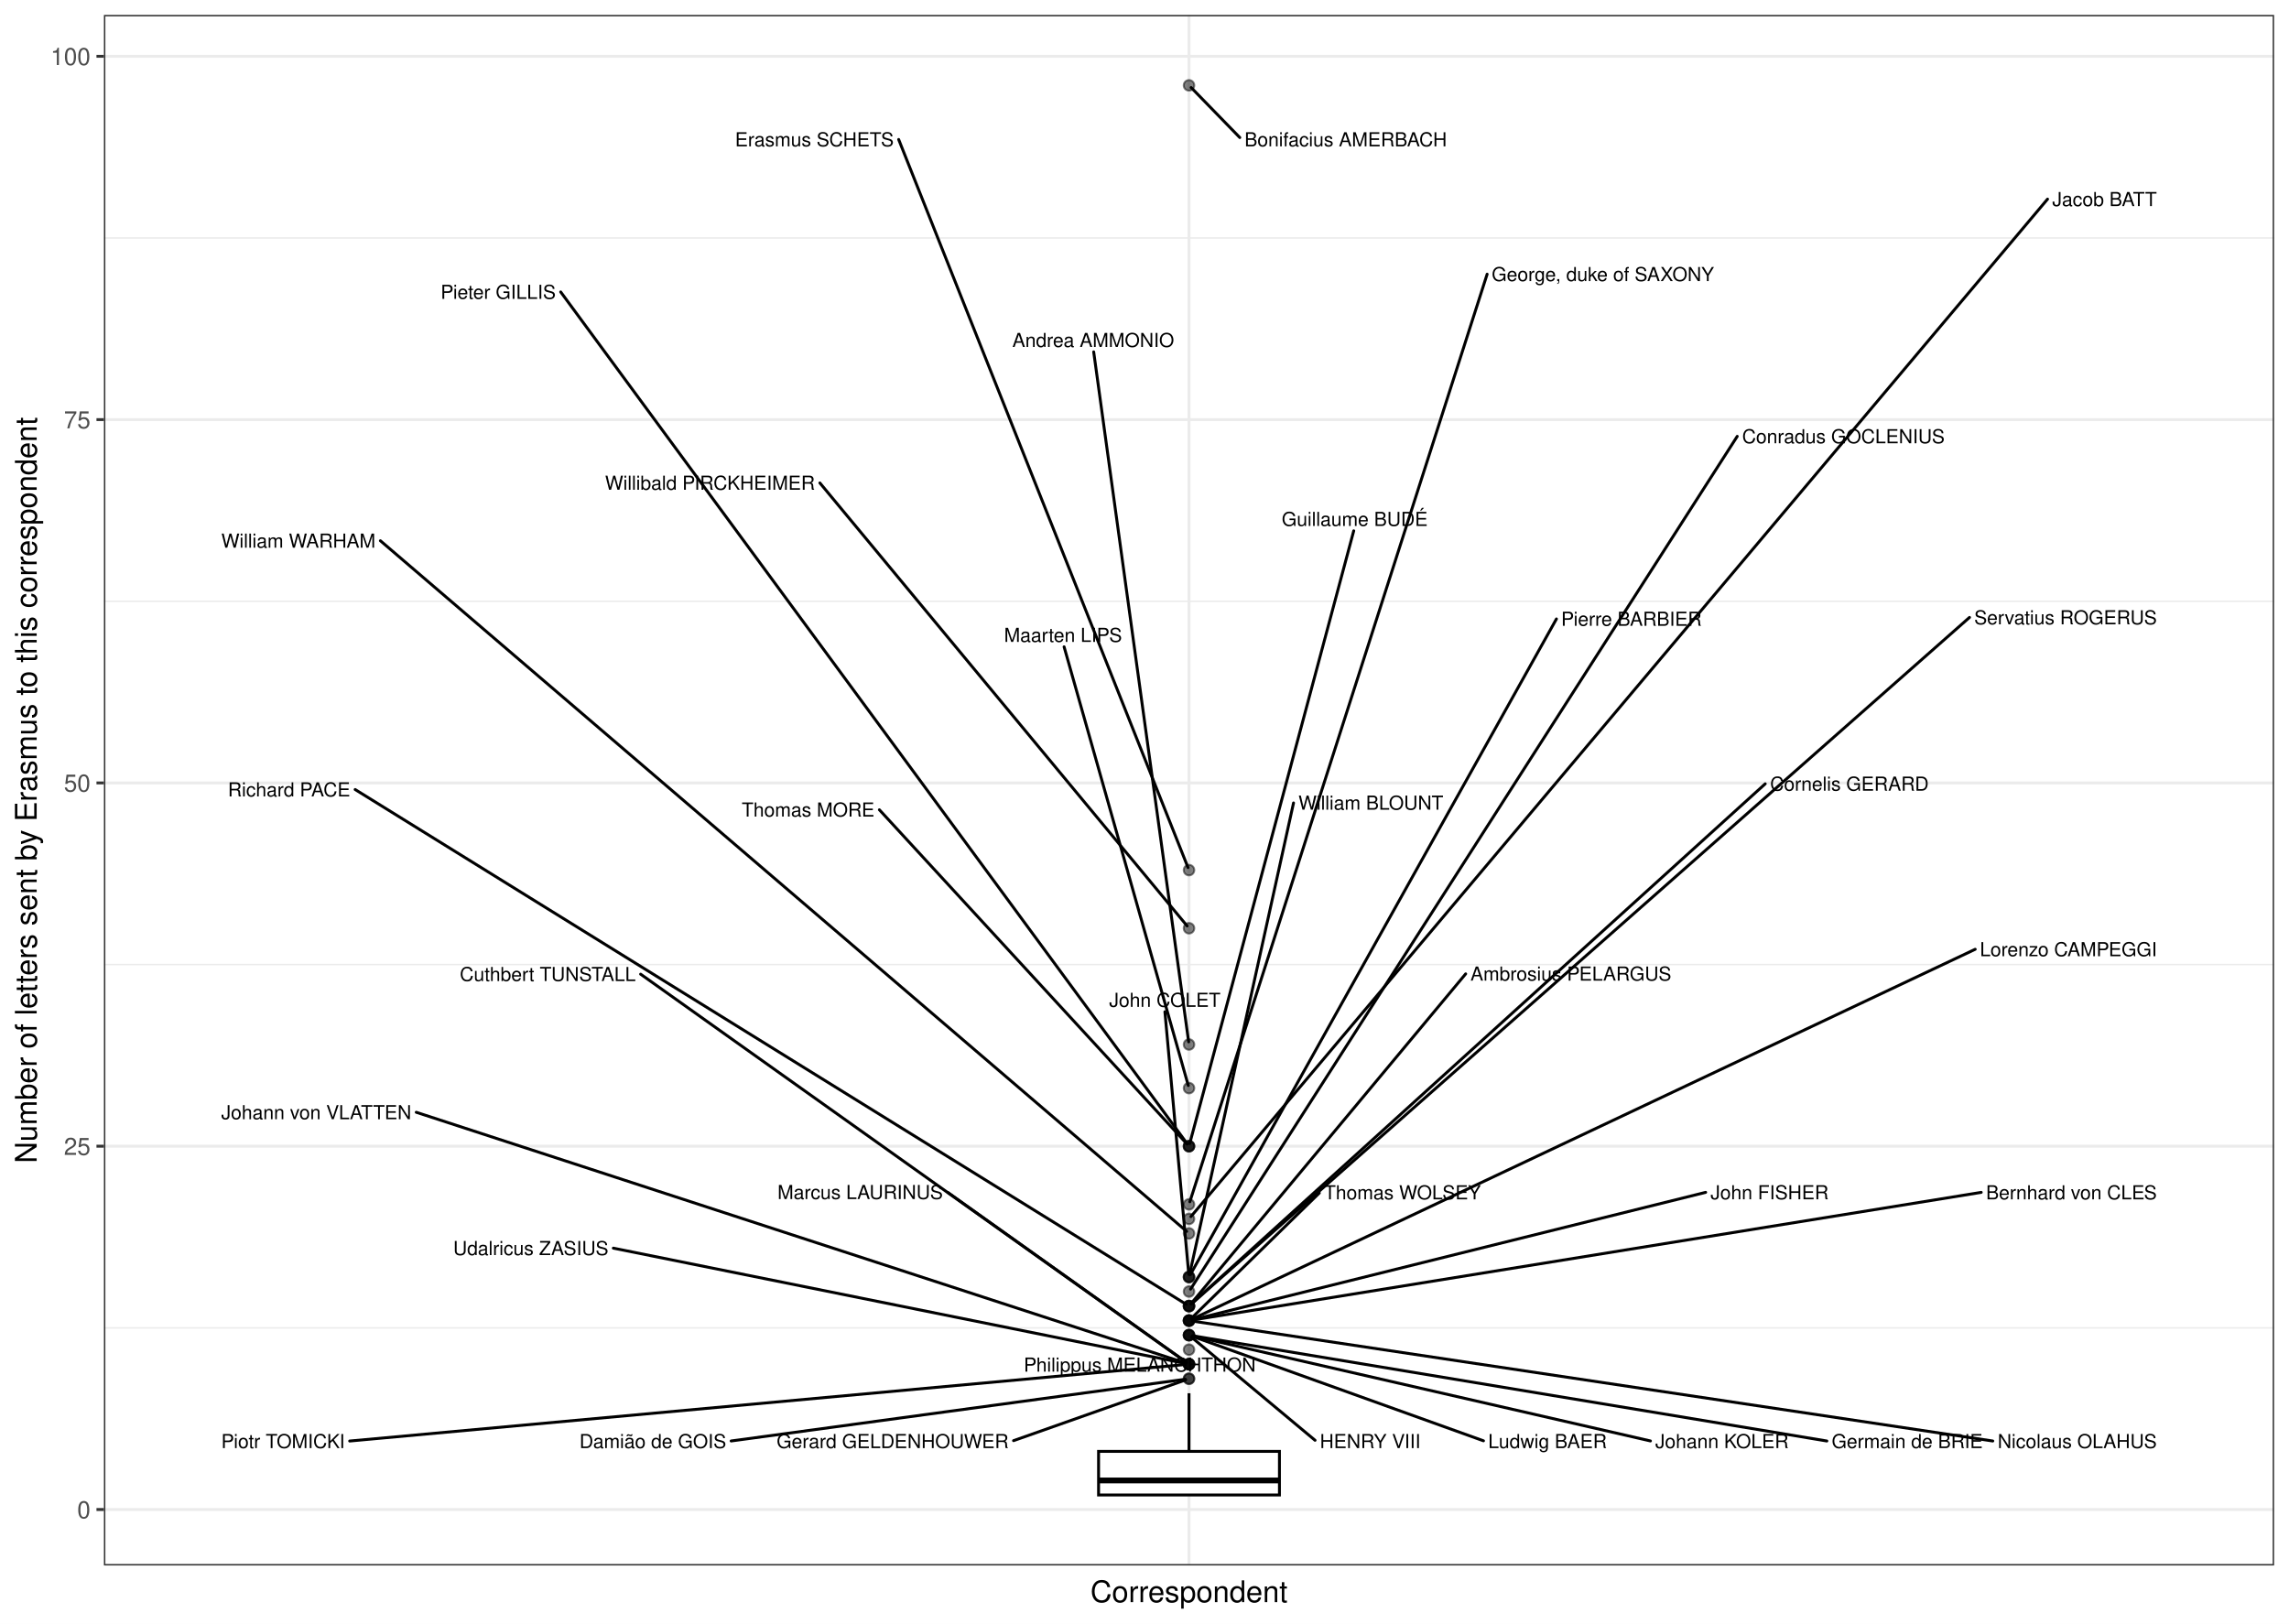
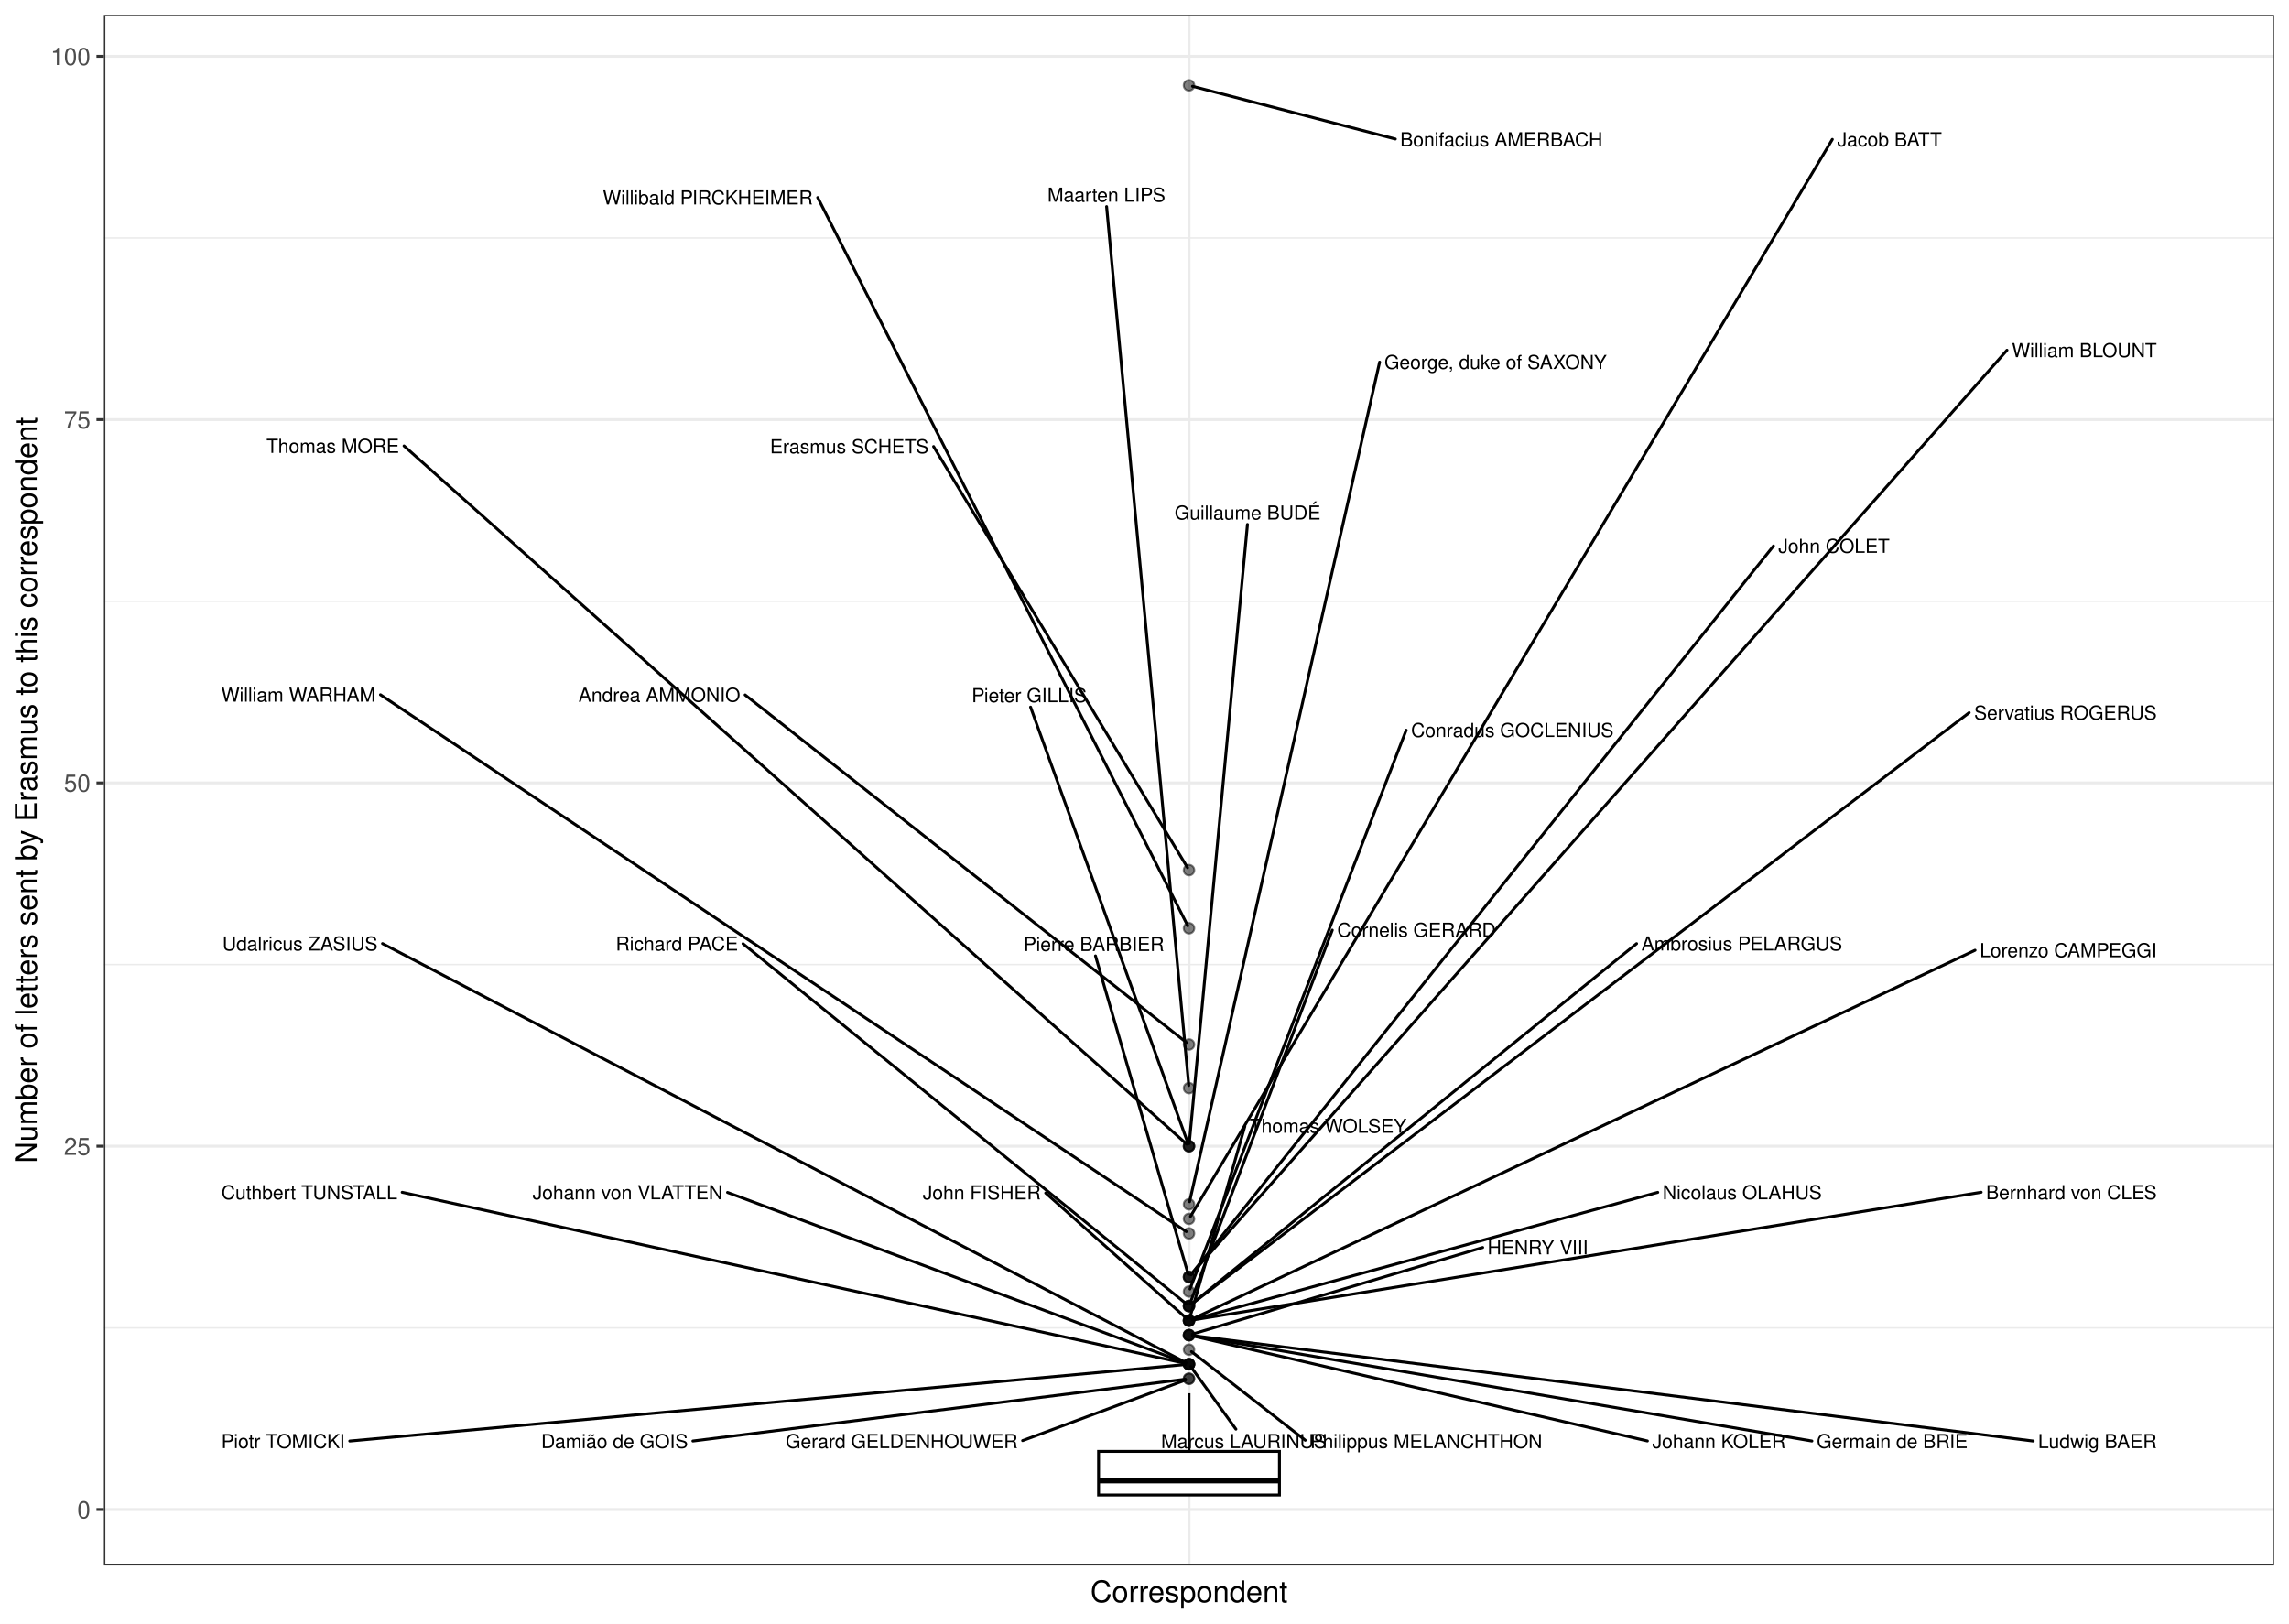
<svg xmlns="http://www.w3.org/2000/svg" width="842.40pt" height="597.60pt" viewBox="0 0 842.40 597.60">
  <g class="svglite">
    <defs>
      <style type="text/css">
    .svglite line, .svglite polyline, .svglite polygon, .svglite path, .svglite rect, .svglite circle {
      fill: none;
      stroke: #000000;
      stroke-linecap: round;
      stroke-linejoin: round;
      stroke-miterlimit: 10.00;
    }
    .svglite text {
      white-space: pre;
    }
    .svglite g.glyphgroup path {
      fill: inherit;
      stroke: none;
    }
  </style>
    </defs>
    <rect width="100%" height="100%" style="stroke: none; fill: #FFFFFF;" />
    <defs>
      <clipPath id="cpMC4wMHw4NDIuNDB8MC4wMHw1OTcuNjA=">
        <rect x="0.00" y="0.00" width="842.40" height="597.60" />
      </clipPath>
    </defs>
    <g clip-path="url(#cpMC4wMHw4NDIuNDB8MC4wMHw1OTcuNjA=)">
      <rect x="0.00" y="-0" width="842.40" height="597.60" style="stroke-width: 1.07; stroke: #FFFFFF; fill: #FFFFFF;" />
    </g>
    <defs>
      <clipPath id="cpMzguMjR8ODM2LjkyfDUuNDh8NTc2LjIy">
        <rect x="38.24" y="5.48" width="798.68" height="570.74" />
      </clipPath>
    </defs>
    <g clip-path="url(#cpMzguMjR8ODM2LjkyfDUuNDh8NTc2LjIy)">
      <rect x="38.24" y="5.48" width="798.68" height="570.74" style="stroke-width: 1.07; stroke: none; fill: #FFFFFF;" />
      <polyline points="38.24,488.77 836.92,488.77 " style="stroke-width: 0.53; stroke: #EBEBEB; stroke-linecap: butt;" />
      <polyline points="38.24,355.04 836.92,355.04 " style="stroke-width: 0.53; stroke: #EBEBEB; stroke-linecap: butt;" />
      <polyline points="38.24,221.31 836.92,221.31 " style="stroke-width: 0.53; stroke: #EBEBEB; stroke-linecap: butt;" />
      <polyline points="38.24,87.59 836.92,87.59 " style="stroke-width: 0.53; stroke: #EBEBEB; stroke-linecap: butt;" />
      <polyline points="38.24,555.63 836.92,555.63 " style="stroke-width: 1.07; stroke: #EBEBEB; stroke-linecap: butt;" />
      <polyline points="38.24,421.90 836.92,421.90 " style="stroke-width: 1.07; stroke: #EBEBEB; stroke-linecap: butt;" />
      <polyline points="38.24,288.18 836.92,288.18 " style="stroke-width: 1.07; stroke: #EBEBEB; stroke-linecap: butt;" />
      <polyline points="38.24,154.45 836.92,154.45 " style="stroke-width: 1.07; stroke: #EBEBEB; stroke-linecap: butt;" />
      <polyline points="38.24,20.72 836.92,20.72 " style="stroke-width: 1.07; stroke: #EBEBEB; stroke-linecap: butt;" />
      <polyline points="437.58,576.22 437.58,5.48 " style="stroke-width: 1.07; stroke: #EBEBEB; stroke-linecap: butt;" />
      <circle cx="437.58" cy="31.42" r="1.95" style="stroke-width: 0.71; stroke: #000000; stroke-opacity: 0.50; fill: #000000; fill-opacity: 0.50;" />
      <circle cx="437.58" cy="320.27" r="1.95" style="stroke-width: 0.71; stroke: #000000; stroke-opacity: 0.50; fill: #000000; fill-opacity: 0.50;" />
      <circle cx="437.58" cy="341.67" r="1.95" style="stroke-width: 0.71; stroke: #000000; stroke-opacity: 0.50; fill: #000000; fill-opacity: 0.50;" />
      <circle cx="437.58" cy="384.46" r="1.95" style="stroke-width: 0.71; stroke: #000000; stroke-opacity: 0.50; fill: #000000; fill-opacity: 0.50;" />
      <circle cx="437.58" cy="400.51" r="1.95" style="stroke-width: 0.71; stroke: #000000; stroke-opacity: 0.50; fill: #000000; fill-opacity: 0.50;" />
      <circle cx="437.58" cy="421.90" r="1.95" style="stroke-width: 0.71; stroke: #000000; stroke-opacity: 0.50; fill: #000000; fill-opacity: 0.50;" />
      <circle cx="437.58" cy="421.90" r="1.95" style="stroke-width: 0.71; stroke: #000000; stroke-opacity: 0.50; fill: #000000; fill-opacity: 0.50;" />
      <circle cx="437.58" cy="421.90" r="1.95" style="stroke-width: 0.71; stroke: #000000; stroke-opacity: 0.50; fill: #000000; fill-opacity: 0.50;" />
      <circle cx="437.58" cy="443.30" r="1.95" style="stroke-width: 0.71; stroke: #000000; stroke-opacity: 0.50; fill: #000000; fill-opacity: 0.50;" />
      <circle cx="437.58" cy="448.65" r="1.95" style="stroke-width: 0.71; stroke: #000000; stroke-opacity: 0.50; fill: #000000; fill-opacity: 0.50;" />
      <circle cx="437.58" cy="454.00" r="1.95" style="stroke-width: 0.71; stroke: #000000; stroke-opacity: 0.50; fill: #000000; fill-opacity: 0.50;" />
      <circle cx="437.58" cy="470.04" r="1.95" style="stroke-width: 0.71; stroke: #000000; stroke-opacity: 0.50; fill: #000000; fill-opacity: 0.50;" />
      <circle cx="437.58" cy="470.04" r="1.95" style="stroke-width: 0.71; stroke: #000000; stroke-opacity: 0.50; fill: #000000; fill-opacity: 0.50;" />
      <circle cx="437.58" cy="470.04" r="1.95" style="stroke-width: 0.71; stroke: #000000; stroke-opacity: 0.50; fill: #000000; fill-opacity: 0.50;" />
      <circle cx="437.58" cy="475.39" r="1.95" style="stroke-width: 0.71; stroke: #000000; stroke-opacity: 0.50; fill: #000000; fill-opacity: 0.50;" />
      <circle cx="437.58" cy="480.74" r="1.95" style="stroke-width: 0.71; stroke: #000000; stroke-opacity: 0.50; fill: #000000; fill-opacity: 0.50;" />
      <circle cx="437.58" cy="480.74" r="1.95" style="stroke-width: 0.71; stroke: #000000; stroke-opacity: 0.50; fill: #000000; fill-opacity: 0.50;" />
      <circle cx="437.58" cy="480.74" r="1.95" style="stroke-width: 0.71; stroke: #000000; stroke-opacity: 0.50; fill: #000000; fill-opacity: 0.50;" />
      <circle cx="437.58" cy="480.74" r="1.95" style="stroke-width: 0.71; stroke: #000000; stroke-opacity: 0.50; fill: #000000; fill-opacity: 0.50;" />
      <circle cx="437.58" cy="486.09" r="1.95" style="stroke-width: 0.71; stroke: #000000; stroke-opacity: 0.50; fill: #000000; fill-opacity: 0.50;" />
      <circle cx="437.58" cy="486.09" r="1.95" style="stroke-width: 0.71; stroke: #000000; stroke-opacity: 0.50; fill: #000000; fill-opacity: 0.50;" />
      <circle cx="437.58" cy="486.09" r="1.95" style="stroke-width: 0.71; stroke: #000000; stroke-opacity: 0.50; fill: #000000; fill-opacity: 0.50;" />
      <circle cx="437.58" cy="486.09" r="1.95" style="stroke-width: 0.71; stroke: #000000; stroke-opacity: 0.50; fill: #000000; fill-opacity: 0.50;" />
      <circle cx="437.58" cy="486.09" r="1.95" style="stroke-width: 0.71; stroke: #000000; stroke-opacity: 0.50; fill: #000000; fill-opacity: 0.50;" />
      <circle cx="437.58" cy="491.44" r="1.95" style="stroke-width: 0.71; stroke: #000000; stroke-opacity: 0.50; fill: #000000; fill-opacity: 0.50;" />
      <circle cx="437.58" cy="491.44" r="1.95" style="stroke-width: 0.71; stroke: #000000; stroke-opacity: 0.50; fill: #000000; fill-opacity: 0.50;" />
      <circle cx="437.58" cy="491.44" r="1.95" style="stroke-width: 0.71; stroke: #000000; stroke-opacity: 0.50; fill: #000000; fill-opacity: 0.50;" />
      <circle cx="437.58" cy="491.44" r="1.95" style="stroke-width: 0.71; stroke: #000000; stroke-opacity: 0.50; fill: #000000; fill-opacity: 0.50;" />
      <circle cx="437.58" cy="496.79" r="1.95" style="stroke-width: 0.71; stroke: #000000; stroke-opacity: 0.50; fill: #000000; fill-opacity: 0.50;" />
      <circle cx="437.58" cy="502.14" r="1.95" style="stroke-width: 0.71; stroke: #000000; stroke-opacity: 0.50; fill: #000000; fill-opacity: 0.50;" />
      <circle cx="437.58" cy="502.14" r="1.95" style="stroke-width: 0.71; stroke: #000000; stroke-opacity: 0.50; fill: #000000; fill-opacity: 0.50;" />
      <circle cx="437.58" cy="502.14" r="1.95" style="stroke-width: 0.71; stroke: #000000; stroke-opacity: 0.50; fill: #000000; fill-opacity: 0.50;" />
      <circle cx="437.58" cy="502.14" r="1.95" style="stroke-width: 0.71; stroke: #000000; stroke-opacity: 0.50; fill: #000000; fill-opacity: 0.50;" />
      <circle cx="437.58" cy="502.14" r="1.95" style="stroke-width: 0.71; stroke: #000000; stroke-opacity: 0.50; fill: #000000; fill-opacity: 0.50;" />
      <circle cx="437.58" cy="507.49" r="1.95" style="stroke-width: 0.71; stroke: #000000; stroke-opacity: 0.50; fill: #000000; fill-opacity: 0.50;" />
      <circle cx="437.58" cy="507.49" r="1.95" style="stroke-width: 0.71; stroke: #000000; stroke-opacity: 0.50; fill: #000000; fill-opacity: 0.50;" />
      <line x1="437.58" y1="534.23" x2="437.58" y2="512.84" style="stroke-width: 1.07; stroke-linecap: butt;" />
      <line x1="437.58" y1="550.28" x2="437.58" y2="550.28" style="stroke-width: 1.07; stroke-linecap: butt;" />
      <polygon points="404.30,534.23 404.30,550.28 470.86,550.28 470.86,534.23 404.30,534.23 " style="stroke-width: 1.07; stroke-linecap: butt; stroke-linejoin: miter; fill: #FFFFFF;" />
      <line x1="404.30" y1="544.93" x2="470.86" y2="544.93" style="stroke-width: 2.13; stroke-linecap: butt; stroke-linejoin: miter;" />
-       <line x1="456.27" y1="50.63" x2="438.36" y2="32.22" style="stroke-width: 1.07;" />
-       <line x1="330.73" y1="51.34" x2="437.21" y2="319.33" style="stroke-width: 1.07;" />
-       <line x1="301.73" y1="177.76" x2="436.89" y2="340.83" style="stroke-width: 1.07;" />
-       <line x1="402.50" y1="129.52" x2="437.45" y2="383.49" style="stroke-width: 1.07;" />
-       <line x1="391.61" y1="238.08" x2="437.31" y2="399.55" style="stroke-width: 1.07;" />
-       <line x1="498.20" y1="195.39" x2="437.84" y2="420.94" style="stroke-width: 1.07;" />
-       <line x1="323.63" y1="298.07" x2="436.83" y2="421.09" style="stroke-width: 1.07;" />
-       <line x1="206.35" y1="107.46" x2="436.95" y2="421.04" style="stroke-width: 1.07;" />
-       <line x1="547.30" y1="100.92" x2="437.89" y2="442.35" style="stroke-width: 1.07;" />
-       <line x1="753.54" y1="73.29" x2="438.28" y2="447.81" style="stroke-width: 1.07;" />
-       <line x1="139.99" y1="199.04" x2="436.71" y2="453.25" style="stroke-width: 1.07;" />
-       <line x1="476.05" y1="295.55" x2="437.79" y2="469.08" style="stroke-width: 1.07;" />
-       <line x1="428.71" y1="372.40" x2="437.49" y2="469.07" style="stroke-width: 1.07;" />
-       <line x1="572.80" y1="227.82" x2="438.09" y2="469.14" style="stroke-width: 1.07;" />
-       <line x1="639.34" y1="160.61" x2="438.15" y2="474.51" style="stroke-width: 1.07;" />
-       <line x1="130.70" y1="290.61" x2="436.55" y2="480.10" style="stroke-width: 1.07;" />
-       <line x1="724.82" y1="227.26" x2="438.44" y2="479.98" style="stroke-width: 1.07;" />
-       <line x1="649.64" y1="288.51" x2="438.43" y2="479.98" style="stroke-width: 1.07;" />
-       <line x1="539.40" y1="358.46" x2="438.28" y2="479.90" style="stroke-width: 1.07;" />
-       <line x1="627.72" y1="438.88" x2="438.87" y2="485.77" style="stroke-width: 1.07;" />
-       <line x1="485.53" y1="439.13" x2="438.39" y2="485.30" style="stroke-width: 1.07;" />
-       <line x1="726.92" y1="349.41" x2="438.72" y2="485.55" style="stroke-width: 1.07;" />
-       <line x1="729.13" y1="438.89" x2="438.91" y2="485.88" style="stroke-width: 1.07;" />
-       <line x1="733.38" y1="530.41" x2="438.92" y2="486.29" style="stroke-width: 1.07;" />
-       <line x1="483.97" y1="530.15" x2="438.47" y2="492.18" style="stroke-width: 1.07;" />
-       <line x1="672.32" y1="530.41" x2="438.91" y2="491.66" style="stroke-width: 1.07;" />
-       <line x1="545.95" y1="530.34" x2="438.80" y2="491.88" style="stroke-width: 1.07;" />
-       <line x1="607.40" y1="530.39" x2="438.88" y2="491.74" style="stroke-width: 1.07;" />
-       <line x1="235.76" y1="358.57" x2="436.61" y2="501.45" style="stroke-width: 1.07;" />
-       <line x1="225.72" y1="459.42" x2="436.27" y2="501.87" style="stroke-width: 1.07;" />
-       <line x1="348.81" y1="438.91" x2="436.61" y2="501.45" style="stroke-width: 1.07;" />
-       <line x1="153.19" y1="409.41" x2="436.34" y2="501.73" style="stroke-width: 1.07;" />
-       <line x1="128.69" y1="530.42" x2="436.23" y2="502.26" style="stroke-width: 1.07;" />
-       <line x1="373.01" y1="530.28" x2="436.36" y2="507.92" style="stroke-width: 1.07;" />
-       <line x1="269.08" y1="530.40" x2="436.24" y2="507.67" style="stroke-width: 1.07;" />
-       <text x="532.49" y="53.86" text-anchor="end" style="font-size: 7.11px; font-family: &quot;Nimbus Sans&quot;;" textLength="74.42px" lengthAdjust="spacingAndGlyphs">Bonifacius AMERBACH</text>
-       <text x="328.93" y="53.86" text-anchor="end" style="font-size: 7.11px; font-family: &quot;Nimbus Sans&quot;;" textLength="58.38px" lengthAdjust="spacingAndGlyphs">Erasmus SCHETS</text>
-       <text x="299.93" y="180.27" text-anchor="end" style="font-size: 7.11px; font-family: &quot;Nimbus Sans&quot;;" textLength="77.20px" lengthAdjust="spacingAndGlyphs">Willibald PIRCKHEIMER</text>
-       <text x="432.10" y="127.72" text-anchor="end" style="font-size: 7.11px; font-family: &quot;Nimbus Sans&quot;;" textLength="59.50px" lengthAdjust="spacingAndGlyphs">Andrea AMMONIO</text>
-       <text x="412.92" y="236.28" text-anchor="end" style="font-size: 7.11px; font-family: &quot;Nimbus Sans&quot;;" textLength="43.34px" lengthAdjust="spacingAndGlyphs">Maarten LIPS</text>
-       <text x="525.43" y="193.59" text-anchor="end" style="font-size: 7.11px; font-family: &quot;Nimbus Sans&quot;;" textLength="53.72px" lengthAdjust="spacingAndGlyphs">Guillaume BUDÉ</text>
-       <text x="321.83" y="300.56" text-anchor="end" style="font-size: 7.11px; font-family: &quot;Nimbus Sans&quot;;" textLength="48.84px" lengthAdjust="spacingAndGlyphs">Thomas MORE</text>
-       <text x="204.55" y="110.00" text-anchor="end" style="font-size: 7.11px; font-family: &quot;Nimbus Sans&quot;;" textLength="42.30px" lengthAdjust="spacingAndGlyphs">Pieter GILLIS</text>
-       <text x="630.82" y="103.46" text-anchor="end" style="font-size: 7.11px; font-family: &quot;Nimbus Sans&quot;;" textLength="81.72px" lengthAdjust="spacingAndGlyphs">George, duke of SAXONY</text>
-       <text x="793.76" y="75.85" text-anchor="end" style="font-size: 7.11px; font-family: &quot;Nimbus Sans&quot;;" textLength="38.42px" lengthAdjust="spacingAndGlyphs">Jacob BATT</text>
-       <text x="138.19" y="201.59" text-anchor="end" style="font-size: 7.11px; font-family: &quot;Nimbus Sans&quot;;" textLength="56.73px" lengthAdjust="spacingAndGlyphs">William WARHAM</text>
-       <text x="531.17" y="298.03" text-anchor="end" style="font-size: 7.11px; font-family: &quot;Nimbus Sans&quot;;" textLength="53.31px" lengthAdjust="spacingAndGlyphs">William BLOUNT</text>
-       <text x="449.17" y="370.60" text-anchor="end" style="font-size: 7.11px; font-family: &quot;Nimbus Sans&quot;;" textLength="40.95px" lengthAdjust="spacingAndGlyphs">John COLET</text>
-       <text x="626.27" y="230.34" text-anchor="end" style="font-size: 7.11px; font-family: &quot;Nimbus Sans&quot;;" textLength="51.67px" lengthAdjust="spacingAndGlyphs">Pierre BARBIER</text>
-       <text x="715.69" y="163.15" text-anchor="end" style="font-size: 7.11px; font-family: &quot;Nimbus Sans&quot;;" textLength="74.55px" lengthAdjust="spacingAndGlyphs">Conradus GOCLENIUS</text>
-       <text x="128.90" y="293.16" text-anchor="end" style="font-size: 7.11px; font-family: &quot;Nimbus Sans&quot;;" textLength="45.00px" lengthAdjust="spacingAndGlyphs">Richard PACE</text>
-       <text x="793.78" y="229.81" text-anchor="end" style="font-size: 7.11px; font-family: &quot;Nimbus Sans&quot;;" textLength="67.16px" lengthAdjust="spacingAndGlyphs">Servatius ROGERUS</text>
-       <text x="709.82" y="291.04" text-anchor="end" style="font-size: 7.11px; font-family: &quot;Nimbus Sans&quot;;" textLength="58.38px" lengthAdjust="spacingAndGlyphs">Cornelis GERARD</text>
-       <text x="615.09" y="360.94" text-anchor="end" style="font-size: 7.11px; font-family: &quot;Nimbus Sans&quot;;" textLength="73.89px" lengthAdjust="spacingAndGlyphs">Ambrosius PELARGUS</text>
-       <text x="672.97" y="441.43" text-anchor="end" style="font-size: 7.11px; font-family: &quot;Nimbus Sans&quot;;" textLength="43.45px" lengthAdjust="spacingAndGlyphs">John FISHER</text>
-       <text x="545.00" y="441.46" text-anchor="end" style="font-size: 7.11px; font-family: &quot;Nimbus Sans&quot;;" textLength="57.67px" lengthAdjust="spacingAndGlyphs">Thomas WOLSEY</text>
-       <text x="793.80" y="351.96" text-anchor="end" style="font-size: 7.11px; font-family: &quot;Nimbus Sans&quot;;" textLength="65.08px" lengthAdjust="spacingAndGlyphs">Lorenzo CAMPEGGI</text>
-       <text x="793.76" y="441.46" text-anchor="end" style="font-size: 7.11px; font-family: &quot;Nimbus Sans&quot;;" textLength="62.83px" lengthAdjust="spacingAndGlyphs">Bernhard von CLES</text>
-       <text x="793.75" y="533.02" text-anchor="end" style="font-size: 7.11px; font-family: &quot;Nimbus Sans&quot;;" textLength="58.56px" lengthAdjust="spacingAndGlyphs">Nicolaus OLAHUS</text>
-       <text x="522.79" y="533.02" text-anchor="end" style="font-size: 7.11px; font-family: &quot;Nimbus Sans&quot;;" textLength="37.02px" lengthAdjust="spacingAndGlyphs">HENRY VIII</text>
-       <text x="729.69" y="533.02" text-anchor="end" style="font-size: 7.11px; font-family: &quot;Nimbus Sans&quot;;" textLength="55.56px" lengthAdjust="spacingAndGlyphs">Germain de BRIE</text>
-       <text x="591.37" y="533.02" text-anchor="end" style="font-size: 7.11px; font-family: &quot;Nimbus Sans&quot;;" textLength="43.62px" lengthAdjust="spacingAndGlyphs">Ludwig BAER</text>
-       <text x="658.26" y="533.02" text-anchor="end" style="font-size: 7.11px; font-family: &quot;Nimbus Sans&quot;;" textLength="49.06px" lengthAdjust="spacingAndGlyphs">Johann KOLER</text>
-       <text x="462.15" y="504.87" text-anchor="end" style="font-size: 7.11px; font-family: &quot;Nimbus Sans&quot;;" textLength="85.36px" lengthAdjust="spacingAndGlyphs">Philippus MELANCHTHON</text>
-       <text x="233.96" y="361.10" text-anchor="end" style="font-size: 7.11px; font-family: &quot;Nimbus Sans&quot;;" textLength="64.70px" lengthAdjust="spacingAndGlyphs">Cuthbert TUNSTALL</text>
-       <text x="223.92" y="461.98" text-anchor="end" style="font-size: 7.11px; font-family: &quot;Nimbus Sans&quot;;" textLength="57.09px" lengthAdjust="spacingAndGlyphs">Udalricus ZASIUS</text>
-       <text x="347.01" y="441.35" text-anchor="end" style="font-size: 7.11px; font-family: &quot;Nimbus Sans&quot;;" textLength="60.88px" lengthAdjust="spacingAndGlyphs">Marcus LAURINUS</text>
-       <text x="151.39" y="411.96" text-anchor="end" style="font-size: 7.11px; font-family: &quot;Nimbus Sans&quot;;" textLength="69.91px" lengthAdjust="spacingAndGlyphs">Johann von VLATTEN</text>
-       <text x="126.89" y="533.02" text-anchor="end" style="font-size: 7.11px; font-family: &quot;Nimbus Sans&quot;;" textLength="45.38px" lengthAdjust="spacingAndGlyphs">Piotr TOMICKI</text>
-       <text x="371.21" y="533.02" text-anchor="end" style="font-size: 7.11px; font-family: &quot;Nimbus Sans&quot;;" textLength="85.39px" lengthAdjust="spacingAndGlyphs">Gerard GELDENHOUWER</text>
-       <text x="267.28" y="533.02" text-anchor="end" style="font-size: 7.11px; font-family: &quot;Nimbus Sans&quot;;" textLength="54.00px" lengthAdjust="spacingAndGlyphs">Damião de GOIS</text>
+       <line x1="513.51" y1="51.17" x2="438.86" y2="31.76" style="stroke-width: 1.07;" />
+       <line x1="343.58" y1="164.37" x2="437.04" y2="319.38" style="stroke-width: 1.07;" />
+       <line x1="300.93" y1="72.72" x2="437.11" y2="340.75" style="stroke-width: 1.07;" />
+       <line x1="274.23" y1="255.80" x2="436.66" y2="383.74" style="stroke-width: 1.07;" />
+       <line x1="407.25" y1="76.05" x2="437.49" y2="399.53" style="stroke-width: 1.07;" />
+       <line x1="459.09" y1="193.04" x2="437.67" y2="420.93" style="stroke-width: 1.07;" />
+       <line x1="148.70" y1="164.15" x2="436.73" y2="421.14" style="stroke-width: 1.07;" />
+       <line x1="379.27" y1="260.27" x2="437.24" y2="420.96" style="stroke-width: 1.07;" />
+       <line x1="507.73" y1="133.28" x2="437.80" y2="442.34" style="stroke-width: 1.07;" />
+       <line x1="674.34" y1="51.31" x2="438.12" y2="447.75" style="stroke-width: 1.07;" />
+       <line x1="140.02" y1="255.73" x2="436.58" y2="453.33" style="stroke-width: 1.07;" />
+       <line x1="738.61" y1="128.90" x2="438.31" y2="469.22" style="stroke-width: 1.07;" />
+       <line x1="652.68" y1="200.95" x2="438.26" y2="469.20" style="stroke-width: 1.07;" />
+       <line x1="403.16" y1="351.85" x2="437.30" y2="469.09" style="stroke-width: 1.07;" />
+       <line x1="517.50" y1="268.77" x2="437.94" y2="474.45" style="stroke-width: 1.07;" />
+       <line x1="273.44" y1="347.37" x2="436.68" y2="480.01" style="stroke-width: 1.07;" />
+       <line x1="724.70" y1="262.32" x2="438.52" y2="480.03" style="stroke-width: 1.07;" />
+       <line x1="490.31" y1="342.36" x2="437.94" y2="479.80" style="stroke-width: 1.07;" />
+       <line x1="602.30" y1="347.34" x2="438.48" y2="480.01" style="stroke-width: 1.07;" />
+       <line x1="384.84" y1="439.14" x2="436.73" y2="485.33" style="stroke-width: 1.07;" />
+       <line x1="458.12" y1="414.62" x2="437.86" y2="485.14" style="stroke-width: 1.07;" />
+       <line x1="726.86" y1="349.77" x2="438.72" y2="485.55" style="stroke-width: 1.07;" />
+       <line x1="729.11" y1="438.85" x2="438.91" y2="485.88" style="stroke-width: 1.07;" />
+       <line x1="610.09" y1="438.89" x2="438.86" y2="485.74" style="stroke-width: 1.07;" />
+       <line x1="545.66" y1="459.19" x2="438.84" y2="491.06" style="stroke-width: 1.07;" />
+       <line x1="666.82" y1="530.41" x2="438.91" y2="491.67" style="stroke-width: 1.07;" />
+       <line x1="748.25" y1="530.42" x2="438.93" y2="491.61" style="stroke-width: 1.07;" />
+       <line x1="606.28" y1="530.39" x2="438.88" y2="491.74" style="stroke-width: 1.07;" />
+       <line x1="480.37" y1="530.13" x2="438.50" y2="497.51" style="stroke-width: 1.07;" />
+       <line x1="148.01" y1="438.87" x2="436.28" y2="501.85" style="stroke-width: 1.07;" />
+       <line x1="140.77" y1="347.32" x2="436.48" y2="501.56" style="stroke-width: 1.07;" />
+       <line x1="454.84" y1="526.04" x2="438.21" y2="503.01" style="stroke-width: 1.07;" />
+       <line x1="267.75" y1="438.92" x2="436.37" y2="501.69" style="stroke-width: 1.07;" />
+       <line x1="128.72" y1="530.42" x2="436.23" y2="502.26" style="stroke-width: 1.07;" />
+       <line x1="376.34" y1="530.26" x2="436.37" y2="507.94" style="stroke-width: 1.07;" />
+       <line x1="255.00" y1="530.41" x2="436.24" y2="507.66" style="stroke-width: 1.07;" />
+       <text x="589.77" y="53.86" text-anchor="end" style="font-size: 7.11px; font-family: &quot;Nimbus Sans&quot;;" textLength="74.45px" lengthAdjust="spacingAndGlyphs">Bonifacius AMERBACH</text>
+       <text x="341.78" y="166.85" text-anchor="end" style="font-size: 7.11px; font-family: &quot;Nimbus Sans&quot;;" textLength="58.42px" lengthAdjust="spacingAndGlyphs">Erasmus SCHETS</text>
+       <text x="299.13" y="75.25" text-anchor="end" style="font-size: 7.11px; font-family: &quot;Nimbus Sans&quot;;" textLength="77.23px" lengthAdjust="spacingAndGlyphs">Willibald PIRCKHEIMER</text>
+       <text x="272.43" y="258.31" text-anchor="end" style="font-size: 7.11px; font-family: &quot;Nimbus Sans&quot;;" textLength="59.52px" lengthAdjust="spacingAndGlyphs">Andrea AMMONIO</text>
+       <text x="428.89" y="74.25" text-anchor="end" style="font-size: 7.11px; font-family: &quot;Nimbus Sans&quot;;" textLength="43.38px" lengthAdjust="spacingAndGlyphs">Maarten LIPS</text>
+       <text x="486.00" y="191.24" text-anchor="end" style="font-size: 7.11px; font-family: &quot;Nimbus Sans&quot;;" textLength="53.72px" lengthAdjust="spacingAndGlyphs">Guillaume BUDÉ</text>
+       <text x="146.90" y="166.70" text-anchor="end" style="font-size: 7.11px; font-family: &quot;Nimbus Sans&quot;;" textLength="48.88px" lengthAdjust="spacingAndGlyphs">Thomas MORE</text>
+       <text x="399.98" y="258.47" text-anchor="end" style="font-size: 7.11px; font-family: &quot;Nimbus Sans&quot;;" textLength="42.34px" lengthAdjust="spacingAndGlyphs">Pieter GILLIS</text>
+       <text x="591.33" y="135.81" text-anchor="end" style="font-size: 7.11px; font-family: &quot;Nimbus Sans&quot;;" textLength="81.80px" lengthAdjust="spacingAndGlyphs">George, duke of SAXONY</text>
+       <text x="714.63" y="53.86" text-anchor="end" style="font-size: 7.11px; font-family: &quot;Nimbus Sans&quot;;" textLength="38.48px" lengthAdjust="spacingAndGlyphs">Jacob BATT</text>
+       <text x="138.22" y="258.27" text-anchor="end" style="font-size: 7.11px; font-family: &quot;Nimbus Sans&quot;;" textLength="56.75px" lengthAdjust="spacingAndGlyphs">William WARHAM</text>
+       <text x="793.74" y="131.45" text-anchor="end" style="font-size: 7.11px; font-family: &quot;Nimbus Sans&quot;;" textLength="53.33px" lengthAdjust="spacingAndGlyphs">William BLOUNT</text>
+       <text x="695.43" y="203.49" text-anchor="end" style="font-size: 7.11px; font-family: &quot;Nimbus Sans&quot;;" textLength="40.95px" lengthAdjust="spacingAndGlyphs">John COLET</text>
+       <text x="428.44" y="350.05" text-anchor="end" style="font-size: 7.11px; font-family: &quot;Nimbus Sans&quot;;" textLength="51.70px" lengthAdjust="spacingAndGlyphs">Pierre BARBIER</text>
+       <text x="593.84" y="271.28" text-anchor="end" style="font-size: 7.11px; font-family: &quot;Nimbus Sans&quot;;" textLength="74.55px" lengthAdjust="spacingAndGlyphs">Conradus GOCLENIUS</text>
+       <text x="271.64" y="349.88" text-anchor="end" style="font-size: 7.11px; font-family: &quot;Nimbus Sans&quot;;" textLength="45.03px" lengthAdjust="spacingAndGlyphs">Richard PACE</text>
+       <text x="793.75" y="264.87" text-anchor="end" style="font-size: 7.11px; font-family: &quot;Nimbus Sans&quot;;" textLength="67.25px" lengthAdjust="spacingAndGlyphs">Servatius ROGERUS</text>
+       <text x="550.51" y="344.82" text-anchor="end" style="font-size: 7.11px; font-family: &quot;Nimbus Sans&quot;;" textLength="58.41px" lengthAdjust="spacingAndGlyphs">Cornelis GERARD</text>
+       <text x="678.00" y="349.86" text-anchor="end" style="font-size: 7.11px; font-family: &quot;Nimbus Sans&quot;;" textLength="73.91px" lengthAdjust="spacingAndGlyphs">Ambrosius PELARGUS</text>
+       <text x="383.04" y="441.48" text-anchor="end" style="font-size: 7.11px; font-family: &quot;Nimbus Sans&quot;;" textLength="43.45px" lengthAdjust="spacingAndGlyphs">John FISHER</text>
+       <text x="517.63" y="416.96" text-anchor="end" style="font-size: 7.11px; font-family: &quot;Nimbus Sans&quot;;" textLength="57.72px" lengthAdjust="spacingAndGlyphs">Thomas WOLSEY</text>
+       <text x="793.78" y="352.32" text-anchor="end" style="font-size: 7.11px; font-family: &quot;Nimbus Sans&quot;;" textLength="65.12px" lengthAdjust="spacingAndGlyphs">Lorenzo CAMPEGGI</text>
+       <text x="793.75" y="441.42" text-anchor="end" style="font-size: 7.11px; font-family: &quot;Nimbus Sans&quot;;" textLength="62.84px" lengthAdjust="spacingAndGlyphs">Bernhard von CLES</text>
+       <text x="670.46" y="441.43" text-anchor="end" style="font-size: 7.11px; font-family: &quot;Nimbus Sans&quot;;" textLength="58.58px" lengthAdjust="spacingAndGlyphs">Nicolaus OLAHUS</text>
+       <text x="584.47" y="461.70" text-anchor="end" style="font-size: 7.11px; font-family: &quot;Nimbus Sans&quot;;" textLength="37.02px" lengthAdjust="spacingAndGlyphs">HENRY VIII</text>
+       <text x="724.18" y="533.02" text-anchor="end" style="font-size: 7.11px; font-family: &quot;Nimbus Sans&quot;;" textLength="55.56px" lengthAdjust="spacingAndGlyphs">Germain de BRIE</text>
+       <text x="793.74" y="533.02" text-anchor="end" style="font-size: 7.11px; font-family: &quot;Nimbus Sans&quot;;" textLength="43.69px" lengthAdjust="spacingAndGlyphs">Ludwig BAER</text>
+       <text x="657.16" y="533.02" text-anchor="end" style="font-size: 7.11px; font-family: &quot;Nimbus Sans&quot;;" textLength="49.08px" lengthAdjust="spacingAndGlyphs">Johann KOLER</text>
+       <text x="567.58" y="533.02" text-anchor="end" style="font-size: 7.11px; font-family: &quot;Nimbus Sans&quot;;" textLength="85.41px" lengthAdjust="spacingAndGlyphs">Philippus MELANCHTHON</text>
+       <text x="146.21" y="441.44" text-anchor="end" style="font-size: 7.11px; font-family: &quot;Nimbus Sans&quot;;" textLength="64.72px" lengthAdjust="spacingAndGlyphs">Cuthbert TUNSTALL</text>
+       <text x="138.97" y="349.87" text-anchor="end" style="font-size: 7.11px; font-family: &quot;Nimbus Sans&quot;;" textLength="57.11px" lengthAdjust="spacingAndGlyphs">Udalricus ZASIUS</text>
+       <text x="488.17" y="533.02" text-anchor="end" style="font-size: 7.11px; font-family: &quot;Nimbus Sans&quot;;" textLength="60.88px" lengthAdjust="spacingAndGlyphs">Marcus LAURINUS</text>
+       <text x="265.95" y="441.45" text-anchor="end" style="font-size: 7.11px; font-family: &quot;Nimbus Sans&quot;;" textLength="69.95px" lengthAdjust="spacingAndGlyphs">Johann von VLATTEN</text>
+       <text x="126.92" y="533.02" text-anchor="end" style="font-size: 7.11px; font-family: &quot;Nimbus Sans&quot;;" textLength="45.42px" lengthAdjust="spacingAndGlyphs">Piotr TOMICKI</text>
+       <text x="374.54" y="533.02" text-anchor="end" style="font-size: 7.11px; font-family: &quot;Nimbus Sans&quot;;" textLength="85.44px" lengthAdjust="spacingAndGlyphs">Gerard GELDENHOUWER</text>
+       <text x="253.20" y="533.02" text-anchor="end" style="font-size: 7.11px; font-family: &quot;Nimbus Sans&quot;;" textLength="54.02px" lengthAdjust="spacingAndGlyphs">Damião de GOIS</text>
      <rect x="38.24" y="5.48" width="798.68" height="570.74" style="stroke-width: 1.07; stroke: #333333;" />
    </g>
    <g clip-path="url(#cpMC4wMHw4NDIuNDB8MC4wMHw1OTcuNjA=)">
      <text x="33.31" y="558.84" text-anchor="end" style="font-size: 8.80px;fill: #4D4D4D; font-family: &quot;Nimbus Sans&quot;;" textLength="4.89px" lengthAdjust="spacingAndGlyphs">0</text>
      <text x="33.31" y="425.11" text-anchor="end" style="font-size: 8.80px;fill: #4D4D4D; font-family: &quot;Nimbus Sans&quot;;" textLength="9.78px" lengthAdjust="spacingAndGlyphs">25</text>
      <text x="33.31" y="291.38" text-anchor="end" style="font-size: 8.80px;fill: #4D4D4D; font-family: &quot;Nimbus Sans&quot;;" textLength="9.78px" lengthAdjust="spacingAndGlyphs">50</text>
      <text x="33.31" y="157.66" text-anchor="end" style="font-size: 8.80px;fill: #4D4D4D; font-family: &quot;Nimbus Sans&quot;;" textLength="9.78px" lengthAdjust="spacingAndGlyphs">75</text>
      <text x="33.31" y="23.93" text-anchor="end" style="font-size: 8.80px;fill: #4D4D4D; font-family: &quot;Nimbus Sans&quot;;" textLength="14.67px" lengthAdjust="spacingAndGlyphs">100</text>
      <polyline points="35.50,555.63 38.24,555.63 " style="stroke-width: 1.07; stroke: #333333; stroke-linecap: butt;" />
      <polyline points="35.50,421.90 38.24,421.90 " style="stroke-width: 1.07; stroke: #333333; stroke-linecap: butt;" />
      <polyline points="35.50,288.18 38.24,288.18 " style="stroke-width: 1.07; stroke: #333333; stroke-linecap: butt;" />
      <polyline points="35.50,154.45 38.24,154.45 " style="stroke-width: 1.07; stroke: #333333; stroke-linecap: butt;" />
      <polyline points="35.50,20.72 38.24,20.72 " style="stroke-width: 1.07; stroke: #333333; stroke-linecap: butt;" />
-       <text x="437.58" y="589.72" text-anchor="middle" style="font-size: 11.00px; font-family: &quot;Nimbus Sans&quot;;" textLength="72.48px" lengthAdjust="spacingAndGlyphs">Correspondent</text>
-       <text transform="translate(13.50,290.85) rotate(-90)" text-anchor="middle" style="font-size: 11.00px; font-family: &quot;Nimbus Sans&quot;;" textLength="274.42px" lengthAdjust="spacingAndGlyphs">Number of letters sent by Erasmus to this correspondent</text>
+       <text x="437.58" y="589.72" text-anchor="middle" style="font-size: 11.00px; font-family: &quot;Nimbus Sans&quot;;" textLength="72.52px" lengthAdjust="spacingAndGlyphs">Correspondent</text>
+       <text transform="translate(13.50,290.85) rotate(-90)" text-anchor="middle" style="font-size: 11.00px; font-family: &quot;Nimbus Sans&quot;;" textLength="274.53px" lengthAdjust="spacingAndGlyphs">Number of letters sent by Erasmus to this correspondent</text>
    </g>
  </g>
</svg>
